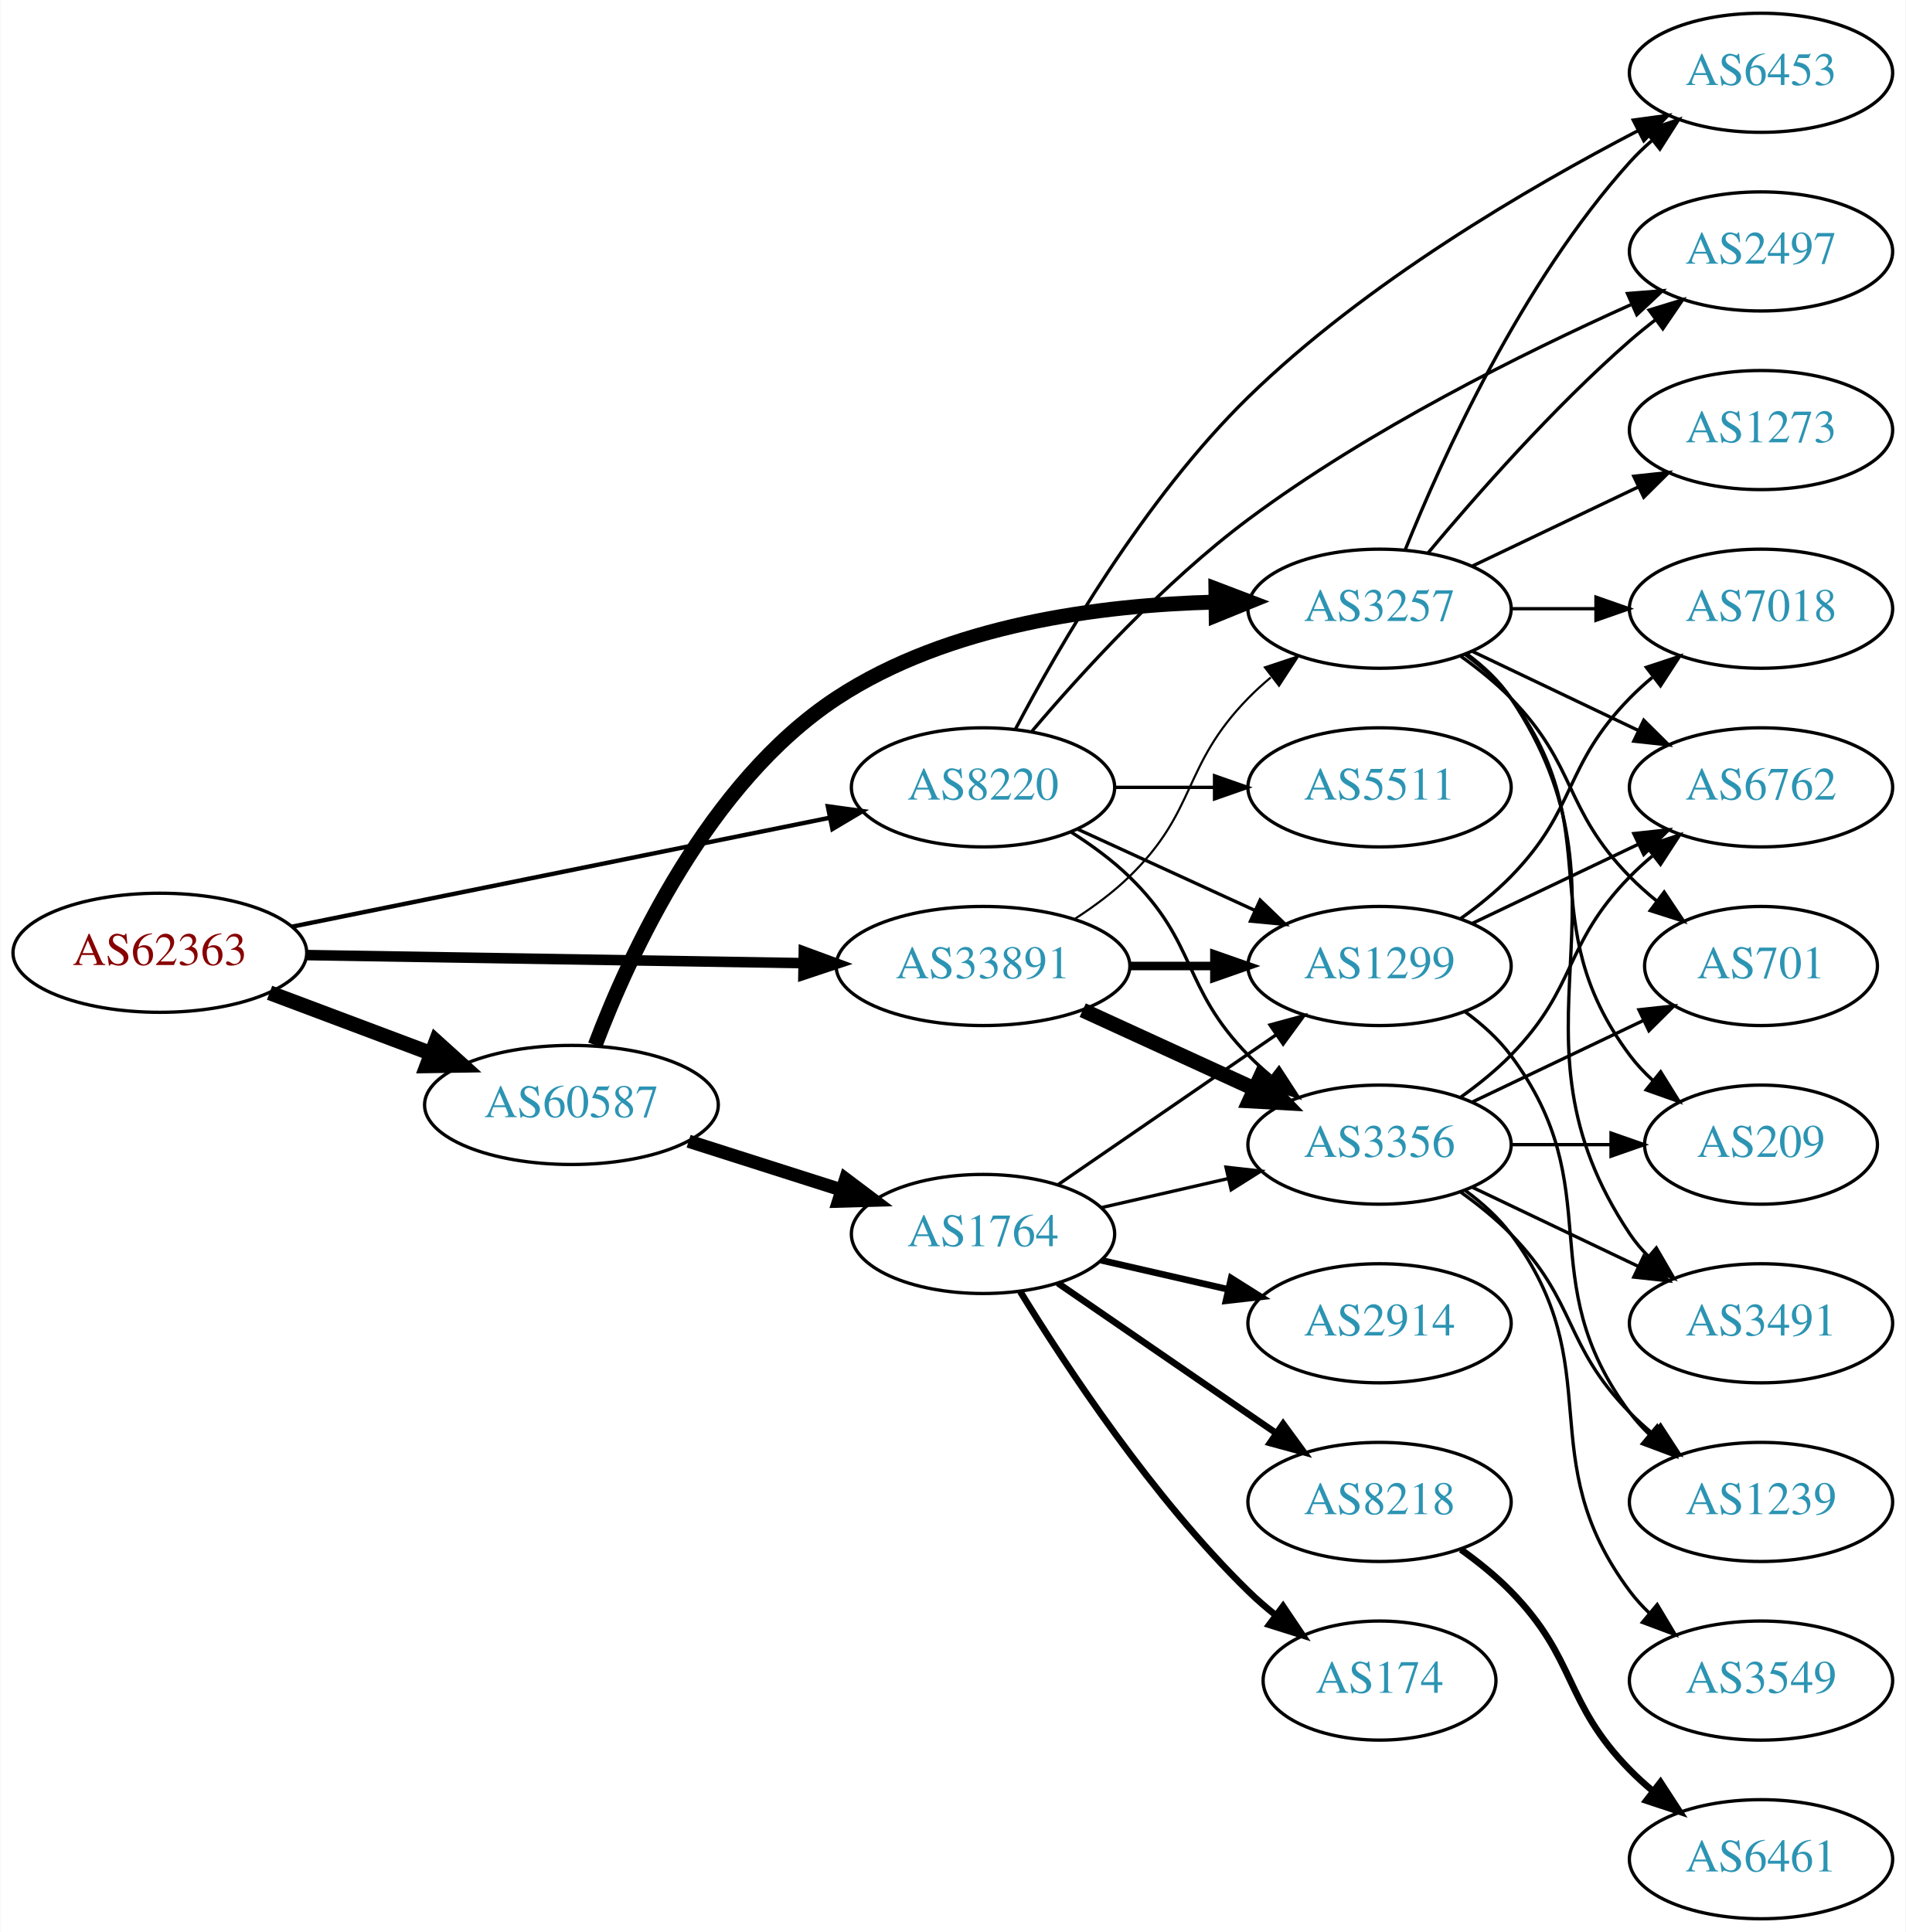
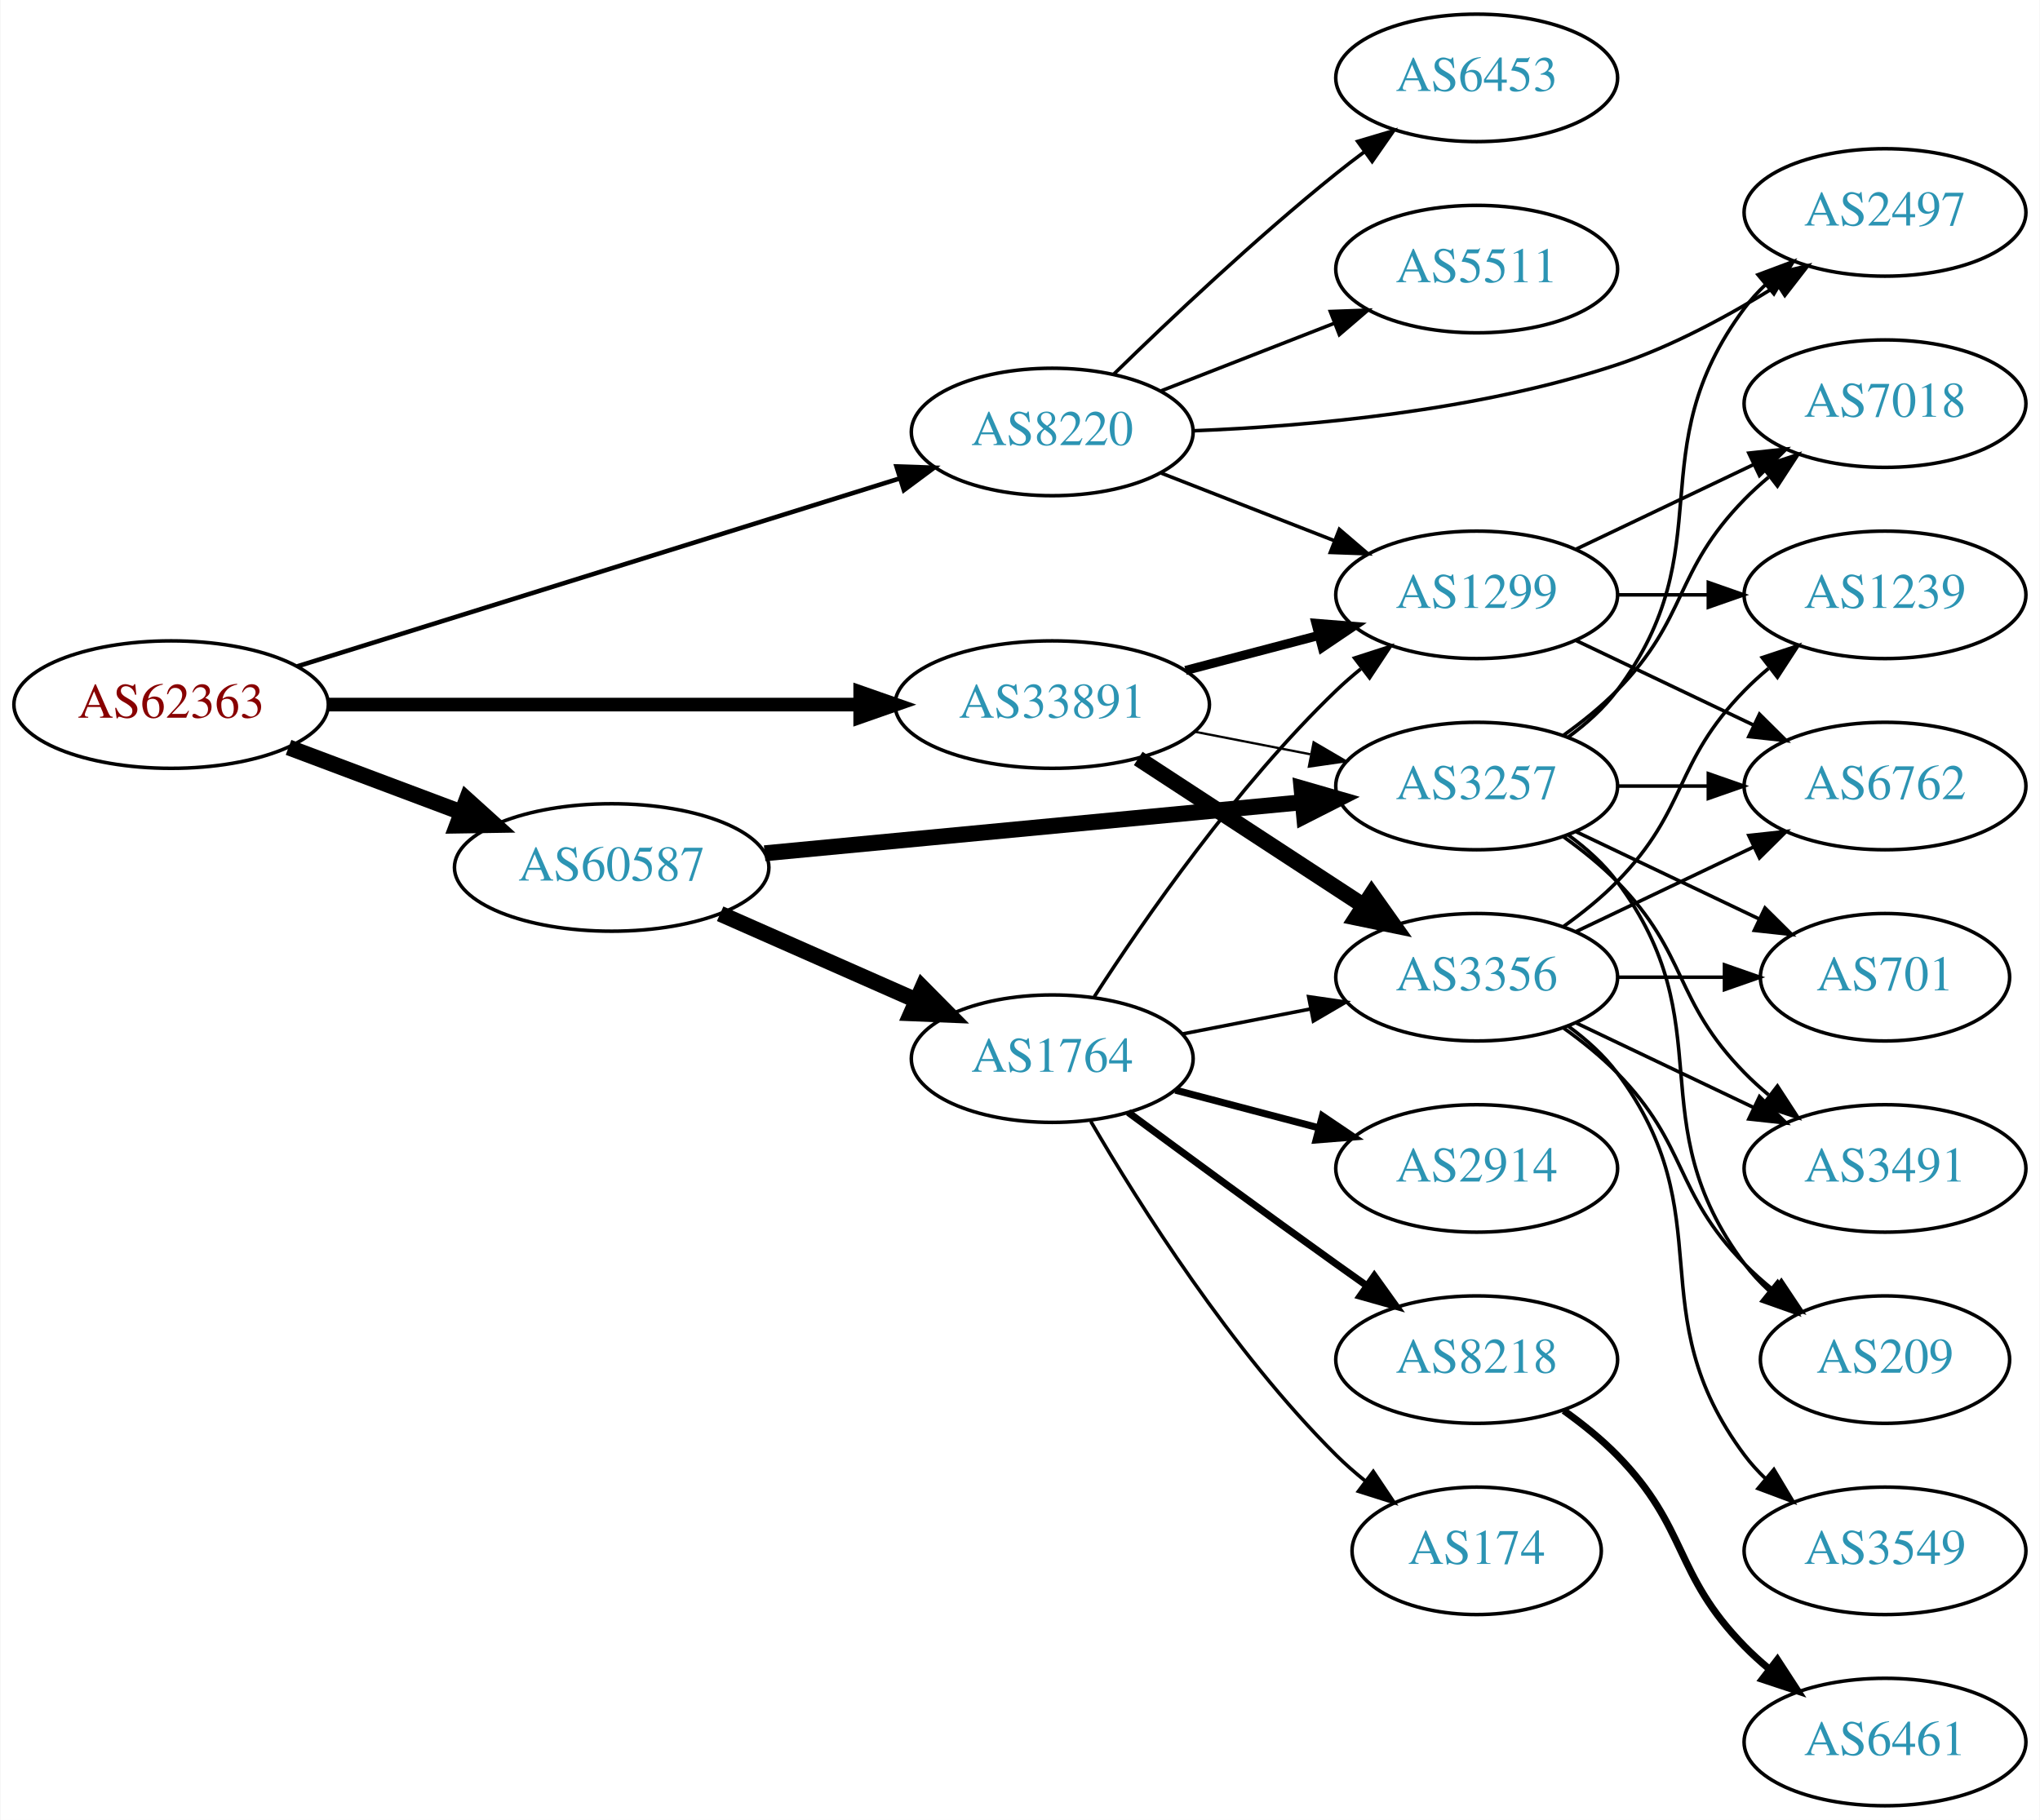
- <svg xmlns="http://www.w3.org/2000/svg" xmlns:xlink="http://www.w3.org/1999/xlink" width="576pt" height="584pt" viewBox="0.00 0.00 575.76 584.00">
-   <g id="graph0" class="graph" transform="scale(1 1) rotate(0) translate(4 580)">
-     <polygon fill="white" stroke="none" points="-4,4 -4,-580 571.762,-580 571.762,4 -4,4" />
+ <svg xmlns="http://www.w3.org/2000/svg" xmlns:xlink="http://www.w3.org/1999/xlink" width="576pt" height="514pt" viewBox="0.00 0.00 575.76 514.00">
+   <g id="graph0" class="graph" transform="scale(1 1) rotate(0) translate(4 510)">
+     <polygon fill="white" stroke="none" points="-4,4 -4,-510 571.762,-510 571.762,4 -4,4" />
    <g id="node1" class="node">
      <g id="a_node1">
        <a xlink:href="/asn/62363" xlink:title="AS62363 ~ Ertl &amp; Gross OG [AT]">
-           <ellipse fill="#ffffff" stroke="black" cx="44.196" cy="-292" rx="44.393" ry="18" />
-           <text text-anchor="middle" x="44.196" y="-288.3" font-family="Times,serif" font-size="14.00" fill="#880000">AS62363</text>
+           <ellipse fill="#ffffff" stroke="black" cx="44.196" cy="-311" rx="44.393" ry="18" />
+           <text text-anchor="middle" x="44.196" y="-307.3" font-family="Times,serif" font-size="14.00" fill="#880000">AS62363</text>
        </a>
      </g>
    </g>
    <g id="node2" class="node">
      <g id="a_node2">
        <a xlink:href="/asn/8220" xlink:title="AS8220 ~ COLT [GB]">
-           <ellipse fill="#ffffff" stroke="black" cx="292.98" cy="-342" rx="39.794" ry="18" />
-           <text text-anchor="middle" x="292.98" y="-338.3" font-family="Times,serif" font-size="14.00" fill="#2c94b3">AS8220</text>
+           <ellipse fill="#ffffff" stroke="black" cx="292.98" cy="-388" rx="39.794" ry="18" />
+           <text text-anchor="middle" x="292.98" y="-384.3" font-family="Times,serif" font-size="14.00" fill="#2c94b3">AS8220</text>
        </a>
      </g>
    </g>
    <g id="edge1" class="edge">
-       <path fill="none" stroke="black" stroke-width="1.324" d="M84.028,-299.868C128.162,-308.809 200.105,-323.386 246.739,-332.834" />
-       <polygon fill="black" stroke="black" stroke-width="1.324" points="246.079,-336.271 256.575,-334.827 247.469,-329.41 246.079,-336.271" />
+       <path fill="none" stroke="black" stroke-width="1.286" d="M79.77,-321.788C124.354,-335.698 201.848,-359.877 249.833,-374.85" />
+       <polygon fill="black" stroke="black" stroke-width="1.286" points="249.014,-378.26 259.603,-377.898 251.099,-371.578 249.014,-378.26" />
    </g>
    <g id="node3" class="node">
      <g id="a_node3">
        <a xlink:href="/asn/33891" xlink:title="AS33891 ~ CORE-BACKBONE GMBH GLOBAL NETWORK [DE]">
-           <ellipse fill="#ffffff" stroke="black" cx="292.98" cy="-288" rx="44.393" ry="18" />
-           <text text-anchor="middle" x="292.98" y="-284.3" font-family="Times,serif" font-size="14.00" fill="#2c94b3">AS33891</text>
+           <ellipse fill="#ffffff" stroke="black" cx="292.98" cy="-311" rx="44.393" ry="18" />
+           <text text-anchor="middle" x="292.98" y="-307.3" font-family="Times,serif" font-size="14.00" fill="#2c94b3">AS33891</text>
        </a>
      </g>
    </g>
    <g id="edge2" class="edge">
-       <path fill="none" stroke="black" stroke-width="3.176" d="M88.465,-291.299C130.273,-290.621 193.702,-289.593 238.62,-288.865" />
-       <polygon fill="black" stroke="black" stroke-width="3.176" points="238.819,-292.362 248.761,-288.701 238.706,-285.363 238.819,-292.362" />
+       <path fill="none" stroke="black" stroke-width="3.857" d="M88.465,-311C130.273,-311 193.702,-311 238.62,-311" />
+       <polygon fill="black" stroke="black" stroke-width="3.857" points="238.761,-314.5 248.761,-311 238.761,-307.5 238.761,-314.5" />
    </g>
    <g id="node4" class="node">
      <g id="a_node4">
        <a xlink:href="/asn/60587" xlink:title="AS60587 ~ XINON GmbH [AT]">
-           <ellipse fill="#ffffff" stroke="black" cx="168.588" cy="-246" rx="44.393" ry="18" />
-           <text text-anchor="middle" x="168.588" y="-242.3" font-family="Times,serif" font-size="14.00" fill="#2c94b3">AS60587</text>
+           <ellipse fill="#ffffff" stroke="black" cx="168.588" cy="-265" rx="44.393" ry="18" />
+           <text text-anchor="middle" x="168.588" y="-261.3" font-family="Times,serif" font-size="14.00" fill="#2c94b3">AS60587</text>
        </a>
      </g>
    </g>
    <g id="edge3" class="edge">
-       <path fill="none" stroke="black" stroke-width="4.5" d="M77.353,-279.914C92.251,-274.315 110.138,-267.592 126.043,-261.614" />
-       <polygon fill="black" stroke="black" stroke-width="4.5" points="127.67,-265.209 135.646,-258.005 124.9,-257.838 127.67,-265.209" />
+       <path fill="none" stroke="black" stroke-width="4.5" d="M77.353,-298.914C92.251,-293.315 110.138,-286.592 126.043,-280.614" />
+       <polygon fill="black" stroke="black" stroke-width="4.5" points="127.67,-284.209 135.646,-277.005 124.9,-276.838 127.67,-284.209" />
    </g>
    <g id="node5" class="node">
      <g id="a_node5">
        <a xlink:href="/asn/6453" xlink:title="AS6453 ~ TATA COMMUNICATIONS (AMERICA) INC [US]">
-           <ellipse fill="#ffffff" stroke="black" cx="528.116" cy="-558" rx="39.794" ry="18" />
-           <text text-anchor="middle" x="528.116" y="-554.3" font-family="Times,serif" font-size="14.00" fill="#2c94b3">AS6453</text>
+           <ellipse fill="#ffffff" stroke="black" cx="412.823" cy="-488" rx="39.794" ry="18" />
+           <text text-anchor="middle" x="412.823" y="-484.3" font-family="Times,serif" font-size="14.00" fill="#2c94b3">AS6453</text>
        </a>
      </g>
    </g>
    <g id="edge4" class="edge">
-       <path fill="none" stroke="black" d="M302.804,-359.645C315.737,-384.259 341.749,-429.324 373.176,-460 408.51,-494.489 457.875,-523.305 491.092,-540.574" />
-       <polygon fill="black" stroke="black" points="489.511,-543.697 500.007,-545.134 492.698,-537.464 489.511,-543.697" />
+       <path fill="none" stroke="black" d="M310.386,-404.346C326.008,-419.611 350.444,-442.72 373.176,-461 375.728,-463.052 378.425,-465.121 381.161,-467.153" />
+       <polygon fill="black" stroke="black" points="379.218,-470.067 389.375,-473.08 383.314,-464.391 379.218,-470.067" />
    </g>
    <g id="node6" class="node">
      <g id="a_node6">
        <a xlink:href="/asn/5511" xlink:title="AS5511 ~ Orange S.A. [FR]">
-           <ellipse fill="#ffffff" stroke="black" cx="412.823" cy="-342" rx="39.794" ry="18" />
-           <text text-anchor="middle" x="412.823" y="-338.3" font-family="Times,serif" font-size="14.00" fill="#2c94b3">AS5511</text>
+           <ellipse fill="#ffffff" stroke="black" cx="412.823" cy="-434" rx="39.794" ry="18" />
+           <text text-anchor="middle" x="412.823" y="-430.3" font-family="Times,serif" font-size="14.00" fill="#2c94b3">AS5511</text>
        </a>
      </g>
    </g>
    <g id="edge5" class="edge">
-       <path fill="none" stroke="black" d="M332.893,-342C342.446,-342 352.796,-342 362.759,-342" />
-       <polygon fill="black" stroke="black" points="362.951,-345.5 372.951,-342 362.951,-338.5 362.951,-345.5" />
+       <path fill="none" stroke="black" d="M323.717,-399.608C338.511,-405.382 356.588,-412.439 372.51,-418.654" />
+       <polygon fill="black" stroke="black" points="371.508,-422.02 382.096,-422.396 374.053,-415.499 371.508,-422.02" />
    </g>
    <g id="node7" class="node">
      <g id="a_node7">
-         <a xlink:href="/asn/2497" xlink:title="AS2497 ~ Internet Initiative Japan Inc. [JP]">
-           <ellipse fill="#ffffff" stroke="black" cx="528.116" cy="-504" rx="39.794" ry="18" />
-           <text text-anchor="middle" x="528.116" y="-500.3" font-family="Times,serif" font-size="14.00" fill="#2c94b3">AS2497</text>
+         <a xlink:href="/asn/1299" xlink:title="AS1299 ~ Telia Carrier [EU]">
+           <ellipse fill="#ffffff" stroke="black" cx="412.823" cy="-342" rx="39.794" ry="18" />
+           <text text-anchor="middle" x="412.823" y="-338.3" font-family="Times,serif" font-size="14.00" fill="#2c94b3">AS1299</text>
        </a>
      </g>
    </g>
    <g id="edge6" class="edge">
-       <path fill="none" stroke="black" d="M307.839,-359.041C322.702,-376.581 347.631,-403.96 373.176,-423 409.603,-450.15 456.377,-473.363 488.759,-487.889" />
-       <polygon fill="black" stroke="black" points="487.757,-491.273 498.319,-492.114 490.586,-484.871 487.757,-491.273" />
+       <path fill="none" stroke="black" d="M323.717,-376.392C338.511,-370.618 356.588,-363.561 372.51,-357.346" />
+       <polygon fill="black" stroke="black" points="374.053,-360.501 382.096,-353.604 371.508,-353.98 374.053,-360.501" />
    </g>
    <g id="node8" class="node">
      <g id="a_node8">
-         <a xlink:href="/asn/1299" xlink:title="AS1299 ~ Telia Carrier [EU]">
-           <ellipse fill="#ffffff" stroke="black" cx="412.823" cy="-288" rx="39.794" ry="18" />
-           <text text-anchor="middle" x="412.823" y="-284.3" font-family="Times,serif" font-size="14.00" fill="#2c94b3">AS1299</text>
+         <a xlink:href="/asn/2497" xlink:title="AS2497 ~ Internet Initiative Japan Inc. [JP]">
+           <ellipse fill="#ffffff" stroke="black" cx="528.116" cy="-450" rx="39.794" ry="18" />
+           <text text-anchor="middle" x="528.116" y="-446.3" font-family="Times,serif" font-size="14.00" fill="#2c94b3">AS2497</text>
        </a>
      </g>
    </g>
    <g id="edge7" class="edge">
-       <path fill="none" stroke="black" d="M321.609,-329.339C337.566,-322.027 357.837,-312.739 375.119,-304.819" />
-       <polygon fill="black" stroke="black" points="376.734,-307.929 384.367,-300.581 373.818,-301.565 376.734,-307.929" />
+       <path fill="none" stroke="black" d="M332.707,-388.33C365.39,-389.617 413.024,-393.886 452.469,-407 468.267,-412.252 484.439,-421.067 497.674,-429.352" />
+       <polygon fill="black" stroke="black" points="496.03,-432.457 506.326,-434.954 499.834,-426.581 496.03,-432.457" />
+     </g>
+     <g id="edge10" class="edge">
+       <path fill="none" stroke="black" stroke-width="2.571" d="M330.621,-320.639C342.563,-323.78 355.937,-327.298 368.331,-330.559" />
+       <polygon fill="black" stroke="black" stroke-width="2.571" points="367.453,-333.947 378.015,-333.106 369.234,-327.177 367.453,-333.947" />
    </g>
    <g id="node9" class="node">
      <g id="a_node9">
        <a xlink:href="/asn/3356" xlink:title="AS3356 ~ Level 3 Parent, LLC [US]">
          <ellipse fill="#ffffff" stroke="black" cx="412.823" cy="-234" rx="39.794" ry="18" />
          <text text-anchor="middle" x="412.823" y="-230.3" font-family="Times,serif" font-size="14.00" fill="#2c94b3">AS3356</text>
        </a>
      </g>
    </g>
    <g id="edge8" class="edge">
-       <path fill="none" stroke="black" d="M319.509,-328.538C325.672,-324.638 331.974,-320.052 337.176,-315 357.87,-294.906 353.004,-281.617 373.176,-261 375.269,-258.861 377.553,-256.782 379.929,-254.79" />
-       <polygon fill="black" stroke="black" points="382.448,-257.268 388.229,-248.389 378.173,-251.725 382.448,-257.268" />
-     </g>
-     <g id="edge9" class="edge">
-       <path fill="none" stroke="black" stroke-width="2.571" d="M337.191,-288C345.504,-288 354.267,-288 362.749,-288" />
-       <polygon fill="black" stroke="black" stroke-width="2.571" points="362.908,-291.5 372.908,-288 362.908,-284.5 362.908,-291.5" />
-     </g>
-     <g id="edge10" class="edge">
-       <path fill="none" stroke="black" stroke-width="4.5" d="M323.11,-274.652C338.721,-267.498 358.119,-258.609 374.791,-250.97" />
-       <polygon fill="black" stroke="black" stroke-width="4.5" points="376.792,-254.384 384.243,-246.638 373.512,-247.225 376.792,-254.384" />
+       <path fill="none" stroke="black" stroke-width="4.5" d="M317.262,-295.787C335.492,-283.876 361.013,-267.2 380.948,-254.174" />
+       <polygon fill="black" stroke="black" stroke-width="4.5" points="383.171,-257.425 389.389,-248.659 378.864,-250.832 383.171,-257.425" />
    </g>
    <g id="node10" class="node">
      <g id="a_node10">
        <a xlink:href="/asn/3257" xlink:title="AS3257 ~ GTT [DE]">
-           <ellipse fill="#ffffff" stroke="black" cx="412.823" cy="-396" rx="39.794" ry="18" />
-           <text text-anchor="middle" x="412.823" y="-392.3" font-family="Times,serif" font-size="14.00" fill="#2c94b3">AS3257</text>
-         </a>
-       </g>
-     </g>
-     <g id="edge11" class="edge">
-       <path fill="none" stroke="black" stroke-width="0.643" d="M320.864,-302.329C326.589,-306.036 332.355,-310.318 337.176,-315 357.87,-335.094 353.004,-348.383 373.176,-369 375.269,-371.139 377.553,-373.218 379.929,-375.21" />
-       <polygon fill="black" stroke="black" stroke-width="0.643" points="378.173,-378.275 388.229,-381.611 382.448,-372.732 378.173,-378.275" />
-     </g>
-     <g id="edge22" class="edge">
-       <path fill="none" stroke="black" stroke-width="4.5" d="M175.76,-264.074C186.164,-291.589 209.944,-343.474 248.784,-369 282.572,-391.206 328.566,-397.146 363.089,-397.999" />
-       <polygon fill="black" stroke="black" stroke-width="4.5" points="363.365,-401.94 373.408,-398.113 363.452,-394.065 363.365,-401.94" />
+           <ellipse fill="#ffffff" stroke="black" cx="412.823" cy="-288" rx="39.794" ry="18" />
+           <text text-anchor="middle" x="412.823" y="-284.3" font-family="Times,serif" font-size="14.00" fill="#2c94b3">AS3257</text>
+         </a>
+       </g>
+     </g>
+     <g id="edge9" class="edge">
+       <path fill="none" stroke="black" stroke-width="0.643" d="M333.22,-303.341C343.672,-301.301 355.058,-299.079 365.836,-296.975" />
+       <polygon fill="black" stroke="black" stroke-width="0.643" points="366.789,-300.356 375.934,-295.005 365.448,-293.485 366.789,-300.356" />
+     </g>
+     <g id="edge21" class="edge">
+       <path fill="none" stroke="black" stroke-width="4.5" d="M211.782,-269.006C254.162,-273.03 319.375,-279.222 363.733,-283.434" />
+       <polygon fill="black" stroke="black" stroke-width="4.5" points="363.372,-287.355 373.699,-284.38 364.116,-279.515 363.372,-287.355" />
    </g>
    <g id="node18" class="node">
      <g id="a_node18">
        <a xlink:href="/asn/1764" xlink:title="AS1764 ~ NEXTLAYER-AS [AT]">
-           <ellipse fill="#ffffff" stroke="black" cx="292.98" cy="-207" rx="39.794" ry="18" />
-           <text text-anchor="middle" x="292.98" y="-203.3" font-family="Times,serif" font-size="14.00" fill="#2c94b3">AS1764</text>
-         </a>
-       </g>
-     </g>
-     <g id="edge21" class="edge">
-       <path fill="none" stroke="black" stroke-width="4" d="M204.007,-235.033C218.391,-230.449 235.233,-225.082 250.31,-220.278" />
-       <polygon fill="black" stroke="black" stroke-width="4" points="251.453,-223.587 259.918,-217.217 249.328,-216.918 251.453,-223.587" />
+           <ellipse fill="#ffffff" stroke="black" cx="292.98" cy="-211" rx="39.794" ry="18" />
+           <text text-anchor="middle" x="292.98" y="-207.3" font-family="Times,serif" font-size="14.00" fill="#2c94b3">AS1764</text>
+         </a>
+       </g>
+     </g>
+     <g id="edge20" class="edge">
+       <path fill="none" stroke="black" stroke-width="4.5" d="M199.216,-251.928C215.81,-244.607 236.67,-235.403 254.403,-227.579" />
+       <polygon fill="black" stroke="black" stroke-width="4.5" points="256.327,-231.034 263.887,-223.395 253.148,-223.829 256.327,-231.034" />
    </g>
    <g id="node11" class="node">
      <g id="a_node11">
        <a xlink:href="/asn/6762" xlink:title="AS6762 ~ TELECOM ITALIA SPARKLE S.p.A. [IT]">
-           <ellipse fill="#ffffff" stroke="black" cx="528.116" cy="-342" rx="39.794" ry="18" />
-           <text text-anchor="middle" x="528.116" y="-338.3" font-family="Times,serif" font-size="14.00" fill="#2c94b3">AS6762</text>
-         </a>
-       </g>
-     </g>
-     <g id="edge12" class="edge">
-       <path fill="none" stroke="black" d="M440.959,-300.934C455.953,-308.081 474.774,-317.052 490.998,-324.785" />
-       <polygon fill="black" stroke="black" points="489.668,-328.028 500.201,-329.171 492.68,-321.709 489.668,-328.028" />
-     </g>
-     <g id="node12" class="node">
-       <g id="a_node12">
-         <a xlink:href="/asn/1239" xlink:title="AS1239 ~ Sprint [US]">
-           <ellipse fill="#ffffff" stroke="black" cx="528.116" cy="-126" rx="39.794" ry="18" />
-           <text text-anchor="middle" x="528.116" y="-122.3" font-family="Times,serif" font-size="14.00" fill="#2c94b3">AS1239</text>
-         </a>
-       </g>
-     </g>
-     <g id="edge13" class="edge">
-       <path fill="none" stroke="black" d="M438.754,-274.118C443.83,-270.389 448.748,-265.984 452.469,-261 482.741,-220.458 458.198,-193.542 488.469,-153 490.214,-150.664 492.221,-148.455 494.385,-146.383" />
-       <polygon fill="black" stroke="black" points="496.744,-148.973 502.185,-139.882 492.262,-143.595 496.744,-148.973" />
+           <ellipse fill="#ffffff" stroke="black" cx="528.116" cy="-288" rx="39.794" ry="18" />
+           <text text-anchor="middle" x="528.116" y="-284.3" font-family="Times,serif" font-size="14.00" fill="#2c94b3">AS6762</text>
+         </a>
+       </g>
+     </g>
+     <g id="edge19" class="edge">
+       <path fill="none" stroke="black" d="M440.959,-329.066C455.953,-321.919 474.774,-312.948 490.998,-305.215" />
+       <polygon fill="black" stroke="black" points="492.68,-308.291 500.201,-300.829 489.668,-301.972 492.68,-308.291" />
    </g>
    <g id="node13" class="node">
      <g id="a_node13">
+         <a xlink:href="/asn/1239" xlink:title="AS1239 ~ Sprint [US]">
+           <ellipse fill="#ffffff" stroke="black" cx="528.116" cy="-342" rx="39.794" ry="18" />
+           <text text-anchor="middle" x="528.116" y="-338.3" font-family="Times,serif" font-size="14.00" fill="#2c94b3">AS1239</text>
+         </a>
+       </g>
+     </g>
+     <g id="edge18" class="edge">
+       <path fill="none" stroke="black" d="M452.495,-342C460.698,-342 469.462,-342 477.994,-342" />
+       <polygon fill="black" stroke="black" points="478.233,-345.5 488.233,-342 478.233,-338.5 478.233,-345.5" />
+     </g>
+     <g id="node17" class="node">
+       <g id="a_node17">
        <a xlink:href="/asn/7018" xlink:title="AS7018 ~ AT&amp;T Services, Inc. [US]">
          <ellipse fill="#ffffff" stroke="black" cx="528.116" cy="-396" rx="39.794" ry="18" />
          <text text-anchor="middle" x="528.116" y="-392.3" font-family="Times,serif" font-size="14.00" fill="#2c94b3">AS7018</text>
        </a>
      </g>
    </g>
-     <g id="edge14" class="edge">
-       <path fill="none" stroke="black" d="M437.417,-302.389C442.673,-306.148 448.005,-310.437 452.469,-315 472.642,-335.617 468.297,-348.383 488.469,-369 490.562,-371.139 492.846,-373.218 495.222,-375.21" />
-       <polygon fill="black" stroke="black" points="493.466,-378.275 503.522,-381.611 497.741,-372.732 493.466,-378.275" />
-     </g>
-     <g id="edge16" class="edge">
+     <g id="edge17" class="edge">
+       <path fill="none" stroke="black" d="M440.959,-354.934C455.953,-362.081 474.774,-371.052 490.998,-378.785" />
+       <polygon fill="black" stroke="black" points="489.668,-382.028 500.201,-383.171 492.68,-375.709 489.668,-382.028" />
+     </g>
+     <g id="edge11" class="edge">
+       <path fill="none" stroke="black" d="M440.959,-246.934C455.953,-254.081 474.774,-263.052 490.998,-270.785" />
+       <polygon fill="black" stroke="black" points="489.668,-274.028 500.201,-275.171 492.68,-267.709 489.668,-274.028" />
+     </g>
+     <g id="node12" class="node">
+       <g id="a_node12">
+         <a xlink:href="/asn/701" xlink:title="AS701 ~ UUNET [US]">
+           <ellipse fill="#ffffff" stroke="black" cx="528.116" cy="-234" rx="35.194" ry="18" />
+           <text text-anchor="middle" x="528.116" y="-230.3" font-family="Times,serif" font-size="14.00" fill="#2c94b3">AS701</text>
+         </a>
+       </g>
+     </g>
+     <g id="edge12" class="edge">
+       <path fill="none" stroke="black" d="M452.495,-234C462.201,-234 472.691,-234 482.654,-234" />
+       <polygon fill="black" stroke="black" points="482.79,-237.5 492.79,-234 482.79,-230.5 482.79,-237.5" />
+     </g>
+     <g id="edge13" class="edge">
      <path fill="none" stroke="black" d="M437.417,-248.389C442.673,-252.148 448.005,-256.437 452.469,-261 472.642,-281.617 468.297,-294.383 488.469,-315 490.562,-317.139 492.846,-319.218 495.222,-321.21" />
      <polygon fill="black" stroke="black" points="493.466,-324.275 503.522,-327.611 497.741,-318.732 493.466,-324.275" />
    </g>
-     <g id="edge18" class="edge">
-       <path fill="none" stroke="black" d="M437.417,-219.611C442.673,-215.852 448.005,-211.563 452.469,-207 472.642,-186.383 468.297,-173.617 488.469,-153 490.562,-150.861 492.846,-148.782 495.222,-146.79" />
-       <polygon fill="black" stroke="black" points="497.741,-149.268 503.522,-140.389 493.466,-143.725 497.741,-149.268" />
-     </g>
    <g id="node14" class="node">
      <g id="a_node14">
-         <a xlink:href="/asn/701" xlink:title="AS701 ~ UUNET [US]">
-           <ellipse fill="#ffffff" stroke="black" cx="528.116" cy="-288" rx="35.194" ry="18" />
-           <text text-anchor="middle" x="528.116" y="-284.3" font-family="Times,serif" font-size="14.00" fill="#2c94b3">AS701</text>
-         </a>
-       </g>
-     </g>
-     <g id="edge15" class="edge">
-       <path fill="none" stroke="black" d="M440.959,-246.934C456.391,-254.29 475.877,-263.577 492.412,-271.459" />
-       <polygon fill="black" stroke="black" points="491.221,-274.768 501.754,-275.911 494.232,-268.449 491.221,-274.768" />
-     </g>
-     <g id="node15" class="node">
-       <g id="a_node15">
        <a xlink:href="/asn/3549" xlink:title="AS3549 ~ Level 3 Parent, LLC [US]">
          <ellipse fill="#ffffff" stroke="black" cx="528.116" cy="-72" rx="39.794" ry="18" />
          <text text-anchor="middle" x="528.116" y="-68.3" font-family="Times,serif" font-size="14.00" fill="#2c94b3">AS3549</text>
        </a>
      </g>
    </g>
-     <g id="edge17" class="edge">
+     <g id="edge14" class="edge">
      <path fill="none" stroke="black" d="M438.754,-220.118C443.83,-216.389 448.748,-211.984 452.469,-207 482.741,-166.458 458.198,-139.542 488.469,-99 490.214,-96.664 492.221,-94.455 494.385,-92.383" />
      <polygon fill="black" stroke="black" points="496.744,-94.973 502.185,-85.882 492.262,-89.595 496.744,-94.973" />
+     </g>
+     <g id="node15" class="node">
+       <g id="a_node15">
+         <a xlink:href="/asn/3491" xlink:title="AS3491 ~ PCCW Global, Inc. [US]">
+           <ellipse fill="#ffffff" stroke="black" cx="528.116" cy="-180" rx="39.794" ry="18" />
+           <text text-anchor="middle" x="528.116" y="-176.3" font-family="Times,serif" font-size="14.00" fill="#2c94b3">AS3491</text>
+         </a>
+       </g>
+     </g>
+     <g id="edge15" class="edge">
+       <path fill="none" stroke="black" d="M440.959,-221.066C455.953,-213.919 474.774,-204.948 490.998,-197.215" />
+       <polygon fill="black" stroke="black" points="492.68,-200.291 500.201,-192.829 489.668,-193.972 492.68,-200.291" />
    </g>
    <g id="node16" class="node">
      <g id="a_node16">
        <a xlink:href="/asn/209" xlink:title="AS209 ~ CenturyLink Communications, LLC [US]">
-           <ellipse fill="#ffffff" stroke="black" cx="528.116" cy="-234" rx="35.194" ry="18" />
-           <text text-anchor="middle" x="528.116" y="-230.3" font-family="Times,serif" font-size="14.00" fill="#2c94b3">AS209</text>
-         </a>
-       </g>
-     </g>
-     <g id="edge19" class="edge">
-       <path fill="none" stroke="black" d="M452.495,-234C462.201,-234 472.691,-234 482.654,-234" />
-       <polygon fill="black" stroke="black" points="482.79,-237.5 492.79,-234 482.79,-230.5 482.79,-237.5" />
-     </g>
-     <g id="node17" class="node">
-       <g id="a_node17">
-         <a xlink:href="/asn/3491" xlink:title="AS3491 ~ PCCW Global, Inc. [US]">
-           <ellipse fill="#ffffff" stroke="black" cx="528.116" cy="-180" rx="39.794" ry="18" />
-           <text text-anchor="middle" x="528.116" y="-176.3" font-family="Times,serif" font-size="14.00" fill="#2c94b3">AS3491</text>
-         </a>
-       </g>
-     </g>
-     <g id="edge20" class="edge">
-       <path fill="none" stroke="black" d="M440.959,-221.066C455.953,-213.919 474.774,-204.948 490.998,-197.215" />
-       <polygon fill="black" stroke="black" points="492.68,-200.291 500.201,-192.829 489.668,-193.972 492.68,-200.291" />
-     </g>
-     <g id="edge36" class="edge">
-       <path fill="none" stroke="black" d="M420.571,-413.787C431.622,-441.243 455.675,-494.578 488.469,-531 490.472,-533.224 492.691,-535.363 495.023,-537.397" />
-       <polygon fill="black" stroke="black" points="493.221,-540.433 503.242,-543.873 497.554,-534.935 493.221,-540.433" />
+           <ellipse fill="#ffffff" stroke="black" cx="528.116" cy="-126" rx="35.194" ry="18" />
+           <text text-anchor="middle" x="528.116" y="-122.3" font-family="Times,serif" font-size="14.00" fill="#2c94b3">AS209</text>
+         </a>
+       </g>
+     </g>
+     <g id="edge16" class="edge">
+       <path fill="none" stroke="black" d="M437.417,-219.611C442.673,-215.852 448.005,-211.563 452.469,-207 472.642,-186.383 468.297,-173.617 488.469,-153 490.949,-150.466 493.695,-148.017 496.548,-145.696" />
+       <polygon fill="black" stroke="black" points="498.85,-148.343 504.733,-139.532 494.639,-142.752 498.85,-148.343" />
+     </g>
+     <g id="edge31" class="edge">
+       <path fill="none" stroke="black" d="M438.754,-301.882C443.83,-305.611 448.748,-310.016 452.469,-315 482.741,-355.542 458.198,-382.458 488.469,-423 490.214,-425.336 492.221,-427.545 494.385,-429.617" />
+       <polygon fill="black" stroke="black" points="492.262,-432.405 502.185,-436.118 496.744,-427.027 492.262,-432.405" />
+     </g>
+     <g id="edge28" class="edge">
+       <path fill="none" stroke="black" d="M452.495,-288C460.698,-288 469.462,-288 477.994,-288" />
+       <polygon fill="black" stroke="black" points="478.233,-291.5 488.233,-288 478.233,-284.5 478.233,-291.5" />
+     </g>
+     <g id="edge29" class="edge">
+       <path fill="none" stroke="black" d="M440.959,-275.066C456.391,-267.71 475.877,-258.423 492.412,-250.541" />
+       <polygon fill="black" stroke="black" points="494.232,-253.551 501.754,-246.089 491.221,-247.232 494.232,-253.551" />
+     </g>
+     <g id="edge30" class="edge">
+       <path fill="none" stroke="black" d="M437.417,-273.611C442.673,-269.852 448.005,-265.563 452.469,-261 472.642,-240.383 468.297,-227.617 488.469,-207 490.562,-204.861 492.846,-202.782 495.222,-200.79" />
+       <polygon fill="black" stroke="black" points="497.741,-203.268 503.522,-194.389 493.466,-197.725 497.741,-203.268" />
    </g>
    <g id="edge33" class="edge">
-       <path fill="none" stroke="black" d="M427.453,-412.817C441.736,-429.929 465.282,-456.745 488.469,-477 490.935,-479.154 493.574,-481.294 496.271,-483.372" />
-       <polygon fill="black" stroke="black" points="494.296,-486.264 504.425,-489.37 498.444,-480.625 494.296,-486.264" />
-     </g>
-     <g id="edge34" class="edge">
-       <path fill="none" stroke="black" d="M440.959,-383.066C455.953,-375.919 474.774,-366.948 490.998,-359.215" />
-       <polygon fill="black" stroke="black" points="492.68,-362.291 500.201,-354.829 489.668,-355.972 492.68,-362.291" />
-     </g>
-     <g id="edge29" class="edge">
-       <path fill="none" stroke="black" d="M452.495,-396C460.698,-396 469.462,-396 477.994,-396" />
-       <polygon fill="black" stroke="black" points="478.233,-399.5 488.233,-396 478.233,-392.5 478.233,-399.5" />
+       <path fill="none" stroke="black" d="M438.754,-274.118C443.83,-270.389 448.748,-265.984 452.469,-261 482.741,-220.458 458.198,-193.542 488.469,-153 490.477,-150.311 492.833,-147.791 495.374,-145.454" />
+       <polygon fill="black" stroke="black" points="497.789,-148.004 503.39,-139.011 493.403,-142.548 497.789,-148.004" />
    </g>
    <g id="edge32" class="edge">
-       <path fill="none" stroke="black" d="M437.417,-381.611C442.673,-377.852 448.005,-373.563 452.469,-369 472.642,-348.383 468.297,-335.617 488.469,-315 490.949,-312.466 493.695,-310.017 496.548,-307.696" />
-       <polygon fill="black" stroke="black" points="498.85,-310.343 504.733,-301.532 494.639,-304.752 498.85,-310.343" />
-     </g>
-     <g id="edge31" class="edge">
-       <path fill="none" stroke="black" d="M438.754,-382.118C443.83,-378.389 448.748,-373.984 452.469,-369 482.741,-328.458 458.198,-301.542 488.469,-261 490.477,-258.311 492.833,-255.791 495.374,-253.454" />
-       <polygon fill="black" stroke="black" points="497.789,-256.004 503.39,-247.011 493.403,-250.548 497.789,-256.004" />
-     </g>
-     <g id="edge30" class="edge">
-       <path fill="none" stroke="black" d="M439.142,-382.393C444.198,-378.649 449.01,-374.169 452.469,-369 493.494,-307.706 447.445,-268.294 488.469,-207 490.091,-204.577 492.01,-202.305 494.112,-200.19" />
-       <polygon fill="black" stroke="black" points="496.479,-202.771 501.797,-193.607 491.925,-197.454 496.479,-202.771" />
-     </g>
-     <g id="node23" class="node">
-       <g id="a_node23">
-         <a xlink:href="/asn/1273" xlink:title="AS1273 ~ Vodafone Group PLC [EU]">
-           <ellipse fill="#ffffff" stroke="black" cx="528.116" cy="-450" rx="39.794" ry="18" />
-           <text text-anchor="middle" x="528.116" y="-446.3" font-family="Times,serif" font-size="14.00" fill="#2c94b3">AS1273</text>
-         </a>
-       </g>
-     </g>
-     <g id="edge35" class="edge">
-       <path fill="none" stroke="black" d="M440.959,-408.934C455.953,-416.081 474.774,-425.052 490.998,-432.785" />
-       <polygon fill="black" stroke="black" points="489.668,-436.028 500.201,-437.171 492.68,-429.709 489.668,-436.028" />
-     </g>
-     <g id="edge26" class="edge">
-       <path fill="none" stroke="black" d="M315.595,-221.857C334.083,-234.565 360.897,-252.995 381.526,-267.175" />
-       <polygon fill="black" stroke="black" points="379.723,-270.183 389.947,-272.963 383.688,-264.414 379.723,-270.183" />
-     </g>
-     <g id="edge27" class="edge">
-       <path fill="none" stroke="black" d="M328.7,-214.955C340.7,-217.704 354.32,-220.825 367.013,-223.733" />
-       <polygon fill="black" stroke="black" points="366.415,-227.187 376.945,-226.009 367.979,-220.364 366.415,-227.187" />
+       <path fill="none" stroke="black" d="M437.417,-302.389C442.673,-306.148 448.005,-310.437 452.469,-315 472.642,-335.617 468.297,-348.383 488.469,-369 490.562,-371.139 492.846,-373.218 495.222,-375.21" />
+       <polygon fill="black" stroke="black" points="493.466,-378.275 503.522,-381.611 497.741,-372.732 493.466,-378.275" />
+     </g>
+     <g id="edge25" class="edge">
+       <path fill="none" stroke="black" d="M304.869,-228.513C318.945,-250.314 345.015,-287.97 373.176,-315 375.335,-317.072 377.666,-319.103 380.075,-321.063" />
+       <polygon fill="black" stroke="black" points="378.351,-324.148 388.434,-327.404 382.582,-318.571 378.351,-324.148" />
+     </g>
+     <g id="edge24" class="edge">
+       <path fill="none" stroke="black" d="M329.657,-217.963C341.088,-220.194 353.91,-222.697 365.964,-225.049" />
+       <polygon fill="black" stroke="black" points="365.376,-228.501 375.861,-226.981 366.717,-221.63 365.376,-228.501" />
    </g>
    <g id="node19" class="node">
      <g id="a_node19">
        <a xlink:href="/asn/2914" xlink:title="AS2914 ~ NTT America, Inc. [US]">
          <ellipse fill="#ffffff" stroke="black" cx="412.823" cy="-180" rx="39.794" ry="18" />
          <text text-anchor="middle" x="412.823" y="-176.3" font-family="Times,serif" font-size="14.00" fill="#2c94b3">AS2914</text>
        </a>
      </g>
    </g>
-     <g id="edge23" class="edge">
-       <path fill="none" stroke="black" stroke-width="2" d="M328.7,-199.045C340.7,-196.296 354.32,-193.175 367.013,-190.267" />
-       <polygon fill="black" stroke="black" stroke-width="2" points="367.979,-193.636 376.945,-187.991 366.415,-186.813 367.979,-193.636" />
+     <g id="edge22" class="edge">
+       <path fill="none" stroke="black" stroke-width="2" d="M327.749,-202.117C340.323,-198.809 354.778,-195.006 368.116,-191.498" />
+       <polygon fill="black" stroke="black" stroke-width="2" points="369.269,-194.814 378.049,-188.885 367.488,-188.044 369.269,-194.814" />
    </g>
    <g id="node20" class="node">
      <g id="a_node20">
        <a xlink:href="/asn/8218" xlink:title="AS8218 ~ legacy Neotelecoms [FR]">
          <ellipse fill="#ffffff" stroke="black" cx="412.823" cy="-126" rx="39.794" ry="18" />
          <text text-anchor="middle" x="412.823" y="-122.3" font-family="Times,serif" font-size="14.00" fill="#2c94b3">AS8218</text>
        </a>
      </g>
    </g>
-     <g id="edge24" class="edge">
-       <path fill="none" stroke="black" stroke-width="2" d="M315.595,-192.143C334.083,-179.435 360.897,-161.005 381.526,-146.825" />
-       <polygon fill="black" stroke="black" stroke-width="2" points="383.688,-149.586 389.947,-141.037 379.723,-143.817 383.688,-149.586" />
+     <g id="edge23" class="edge">
+       <path fill="none" stroke="black" stroke-width="2" d="M314.401,-195.852C330.34,-184.075 353.078,-167.377 373.176,-153 375.991,-150.987 378.93,-148.902 381.876,-146.824" />
+       <polygon fill="black" stroke="black" stroke-width="2" points="383.924,-149.663 390.097,-141.052 379.901,-143.934 383.924,-149.663" />
    </g>
    <g id="node21" class="node">
      <g id="a_node21">
        <a xlink:href="/asn/174" xlink:title="AS174 ~ Cogent Communications [US]">
          <ellipse fill="#ffffff" stroke="black" cx="412.823" cy="-72" rx="35.194" ry="18" />
          <text text-anchor="middle" x="412.823" y="-68.3" font-family="Times,serif" font-size="14.00" fill="#2c94b3">AS174</text>
        </a>
      </g>
    </g>
-     <g id="edge25" class="edge">
-       <path fill="none" stroke="black" stroke-width="2" d="M304.246,-189.56C318.055,-167.009 344.243,-127.278 373.176,-99 375.712,-96.522 378.495,-94.11 381.371,-91.812" />
-       <polygon fill="black" stroke="black" stroke-width="2" points="383.667,-94.466 389.587,-85.679 379.48,-88.856 383.667,-94.466" />
+     <g id="edge26" class="edge">
+       <path fill="none" stroke="black" d="M303.873,-193.283C317.467,-169.933 343.624,-128.385 373.176,-99 375.69,-96.5 378.46,-94.074 381.326,-91.767" />
+       <polygon fill="black" stroke="black" points="383.625,-94.418 389.531,-85.622 379.429,-88.815 383.625,-94.418" />
    </g>
    <g id="node22" class="node">
      <g id="a_node22">
        <a xlink:href="/asn/6461" xlink:title="AS6461 ~ Zayo Bandwidth [US]">
          <ellipse fill="#ffffff" stroke="black" cx="528.116" cy="-18" rx="39.794" ry="18" />
          <text text-anchor="middle" x="528.116" y="-14.3" font-family="Times,serif" font-size="14.00" fill="#2c94b3">AS6461</text>
        </a>
      </g>
    </g>
-     <g id="edge28" class="edge">
+     <g id="edge27" class="edge">
      <path fill="none" stroke="black" stroke-width="2" d="M437.417,-111.611C442.673,-107.852 448.005,-103.563 452.469,-99 472.642,-78.383 468.297,-65.617 488.469,-45 490.562,-42.861 492.846,-40.782 495.222,-38.79" />
      <polygon fill="black" stroke="black" stroke-width="2" points="497.741,-41.268 503.522,-32.389 493.466,-35.725 497.741,-41.268" />
    </g>
  </g>
</svg>
